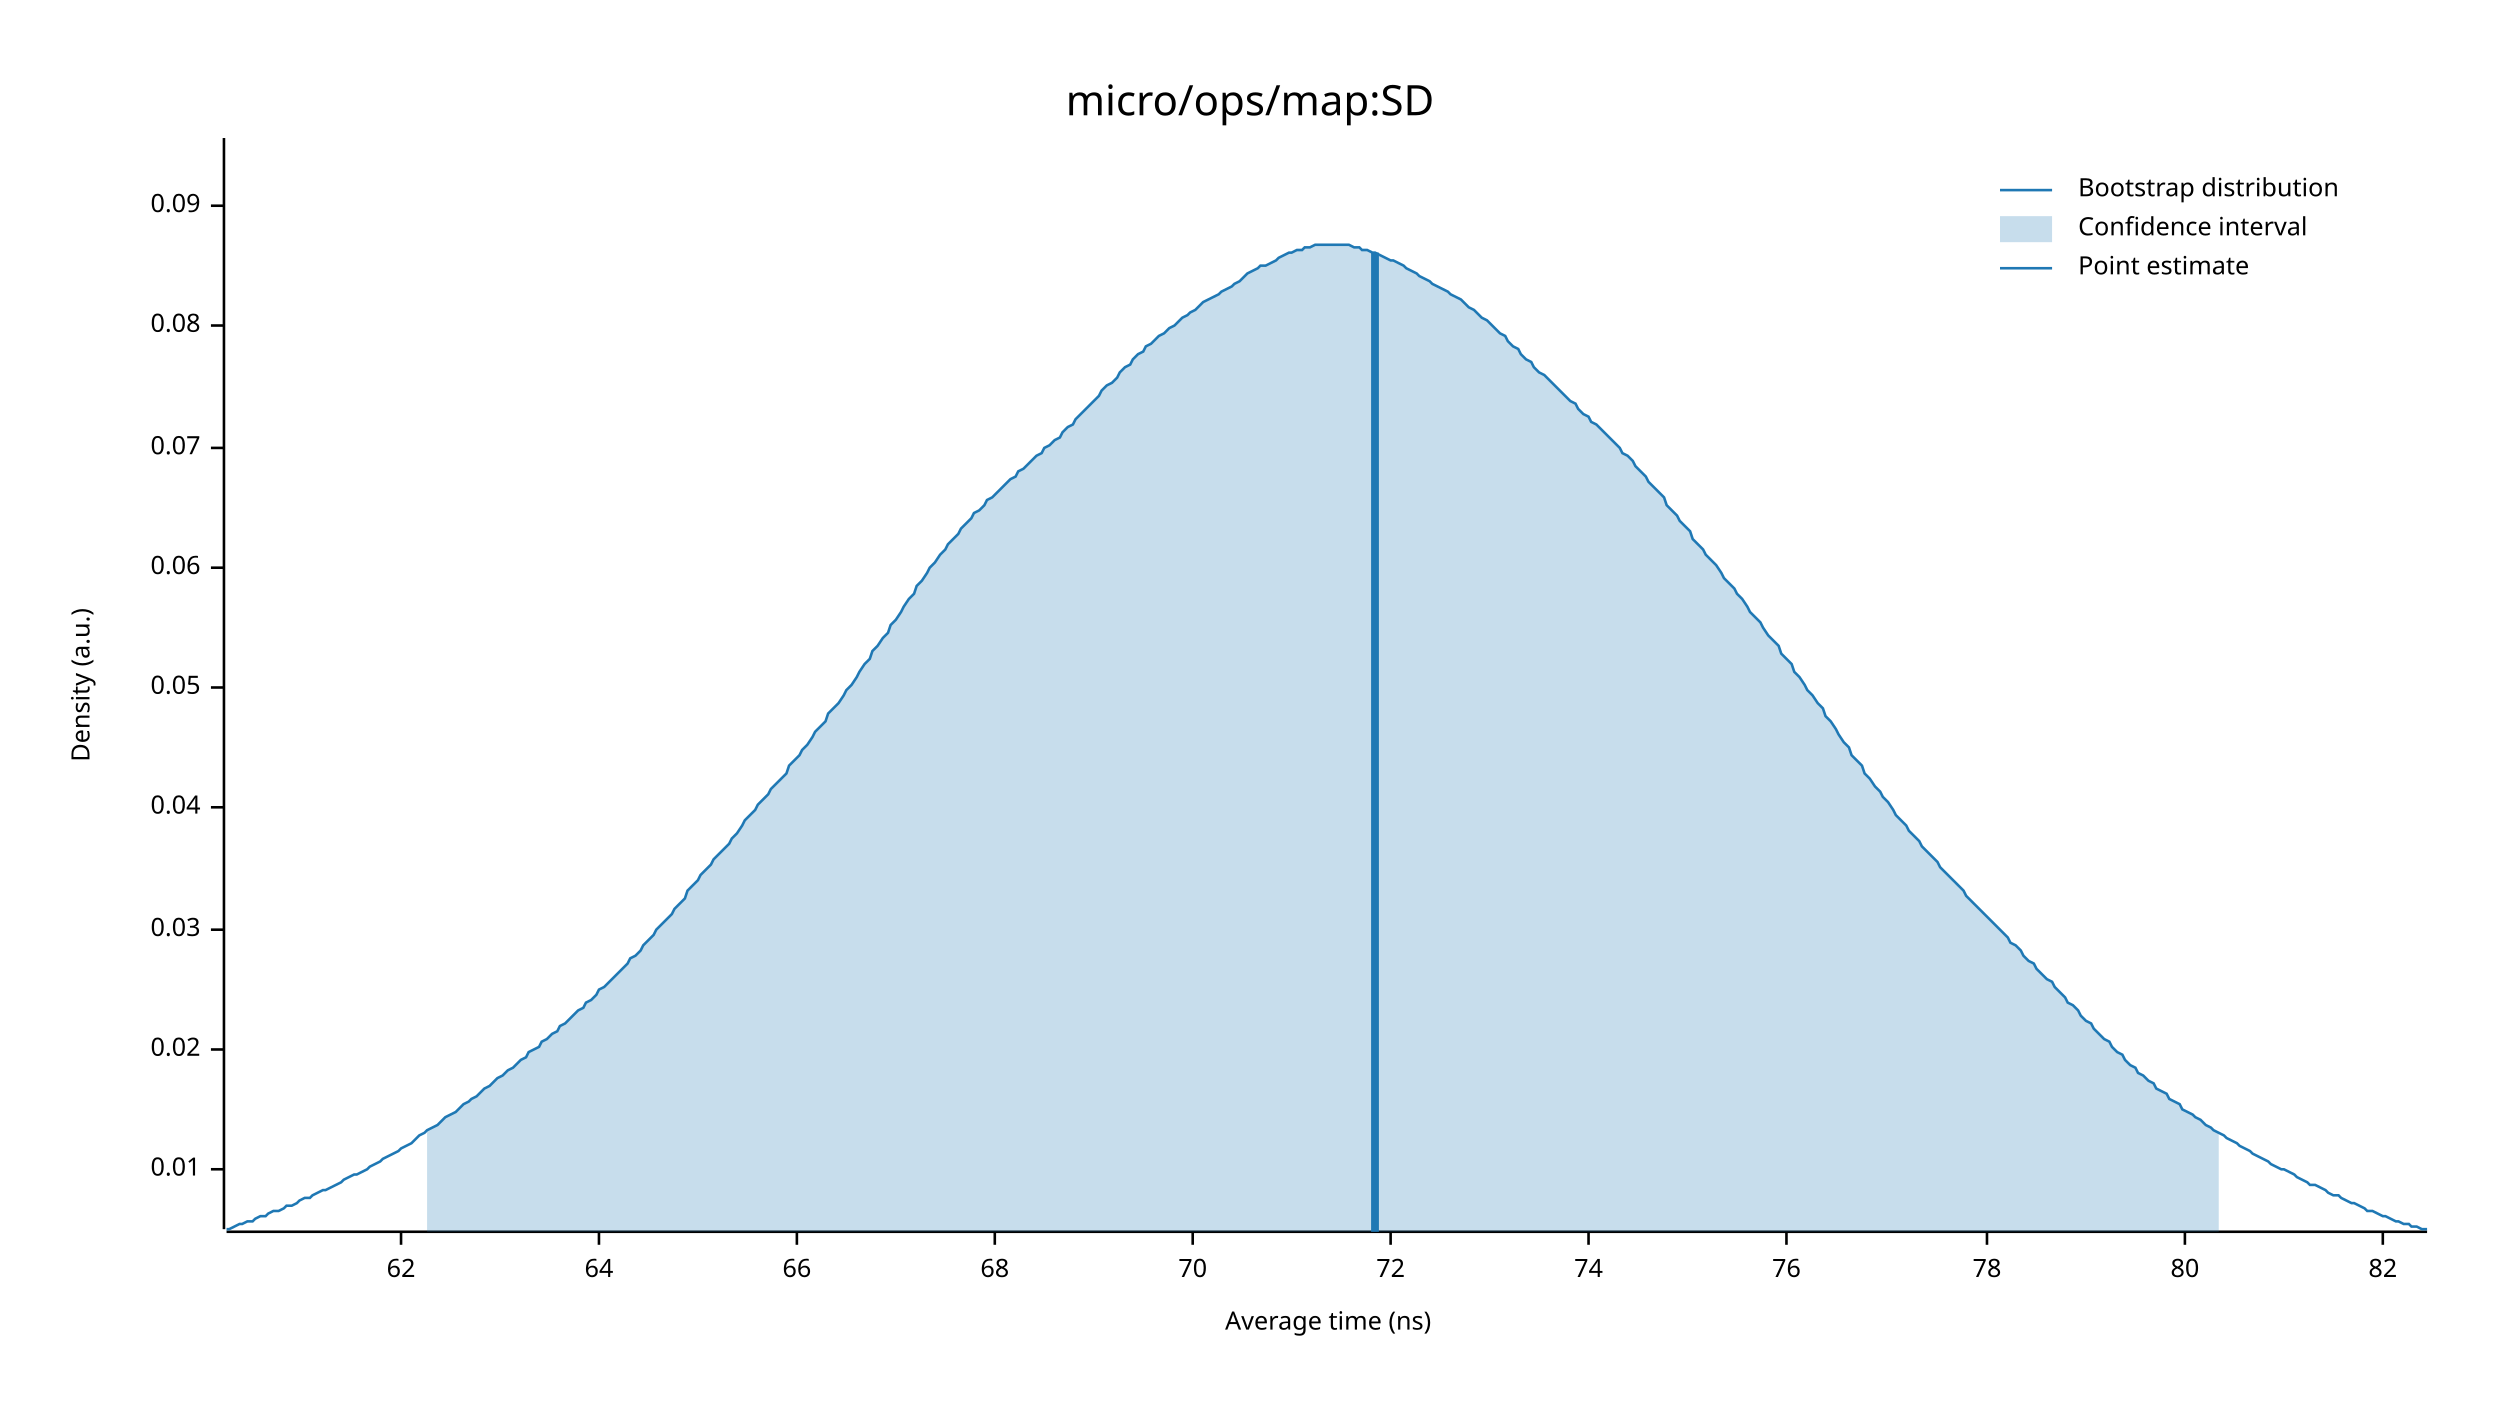
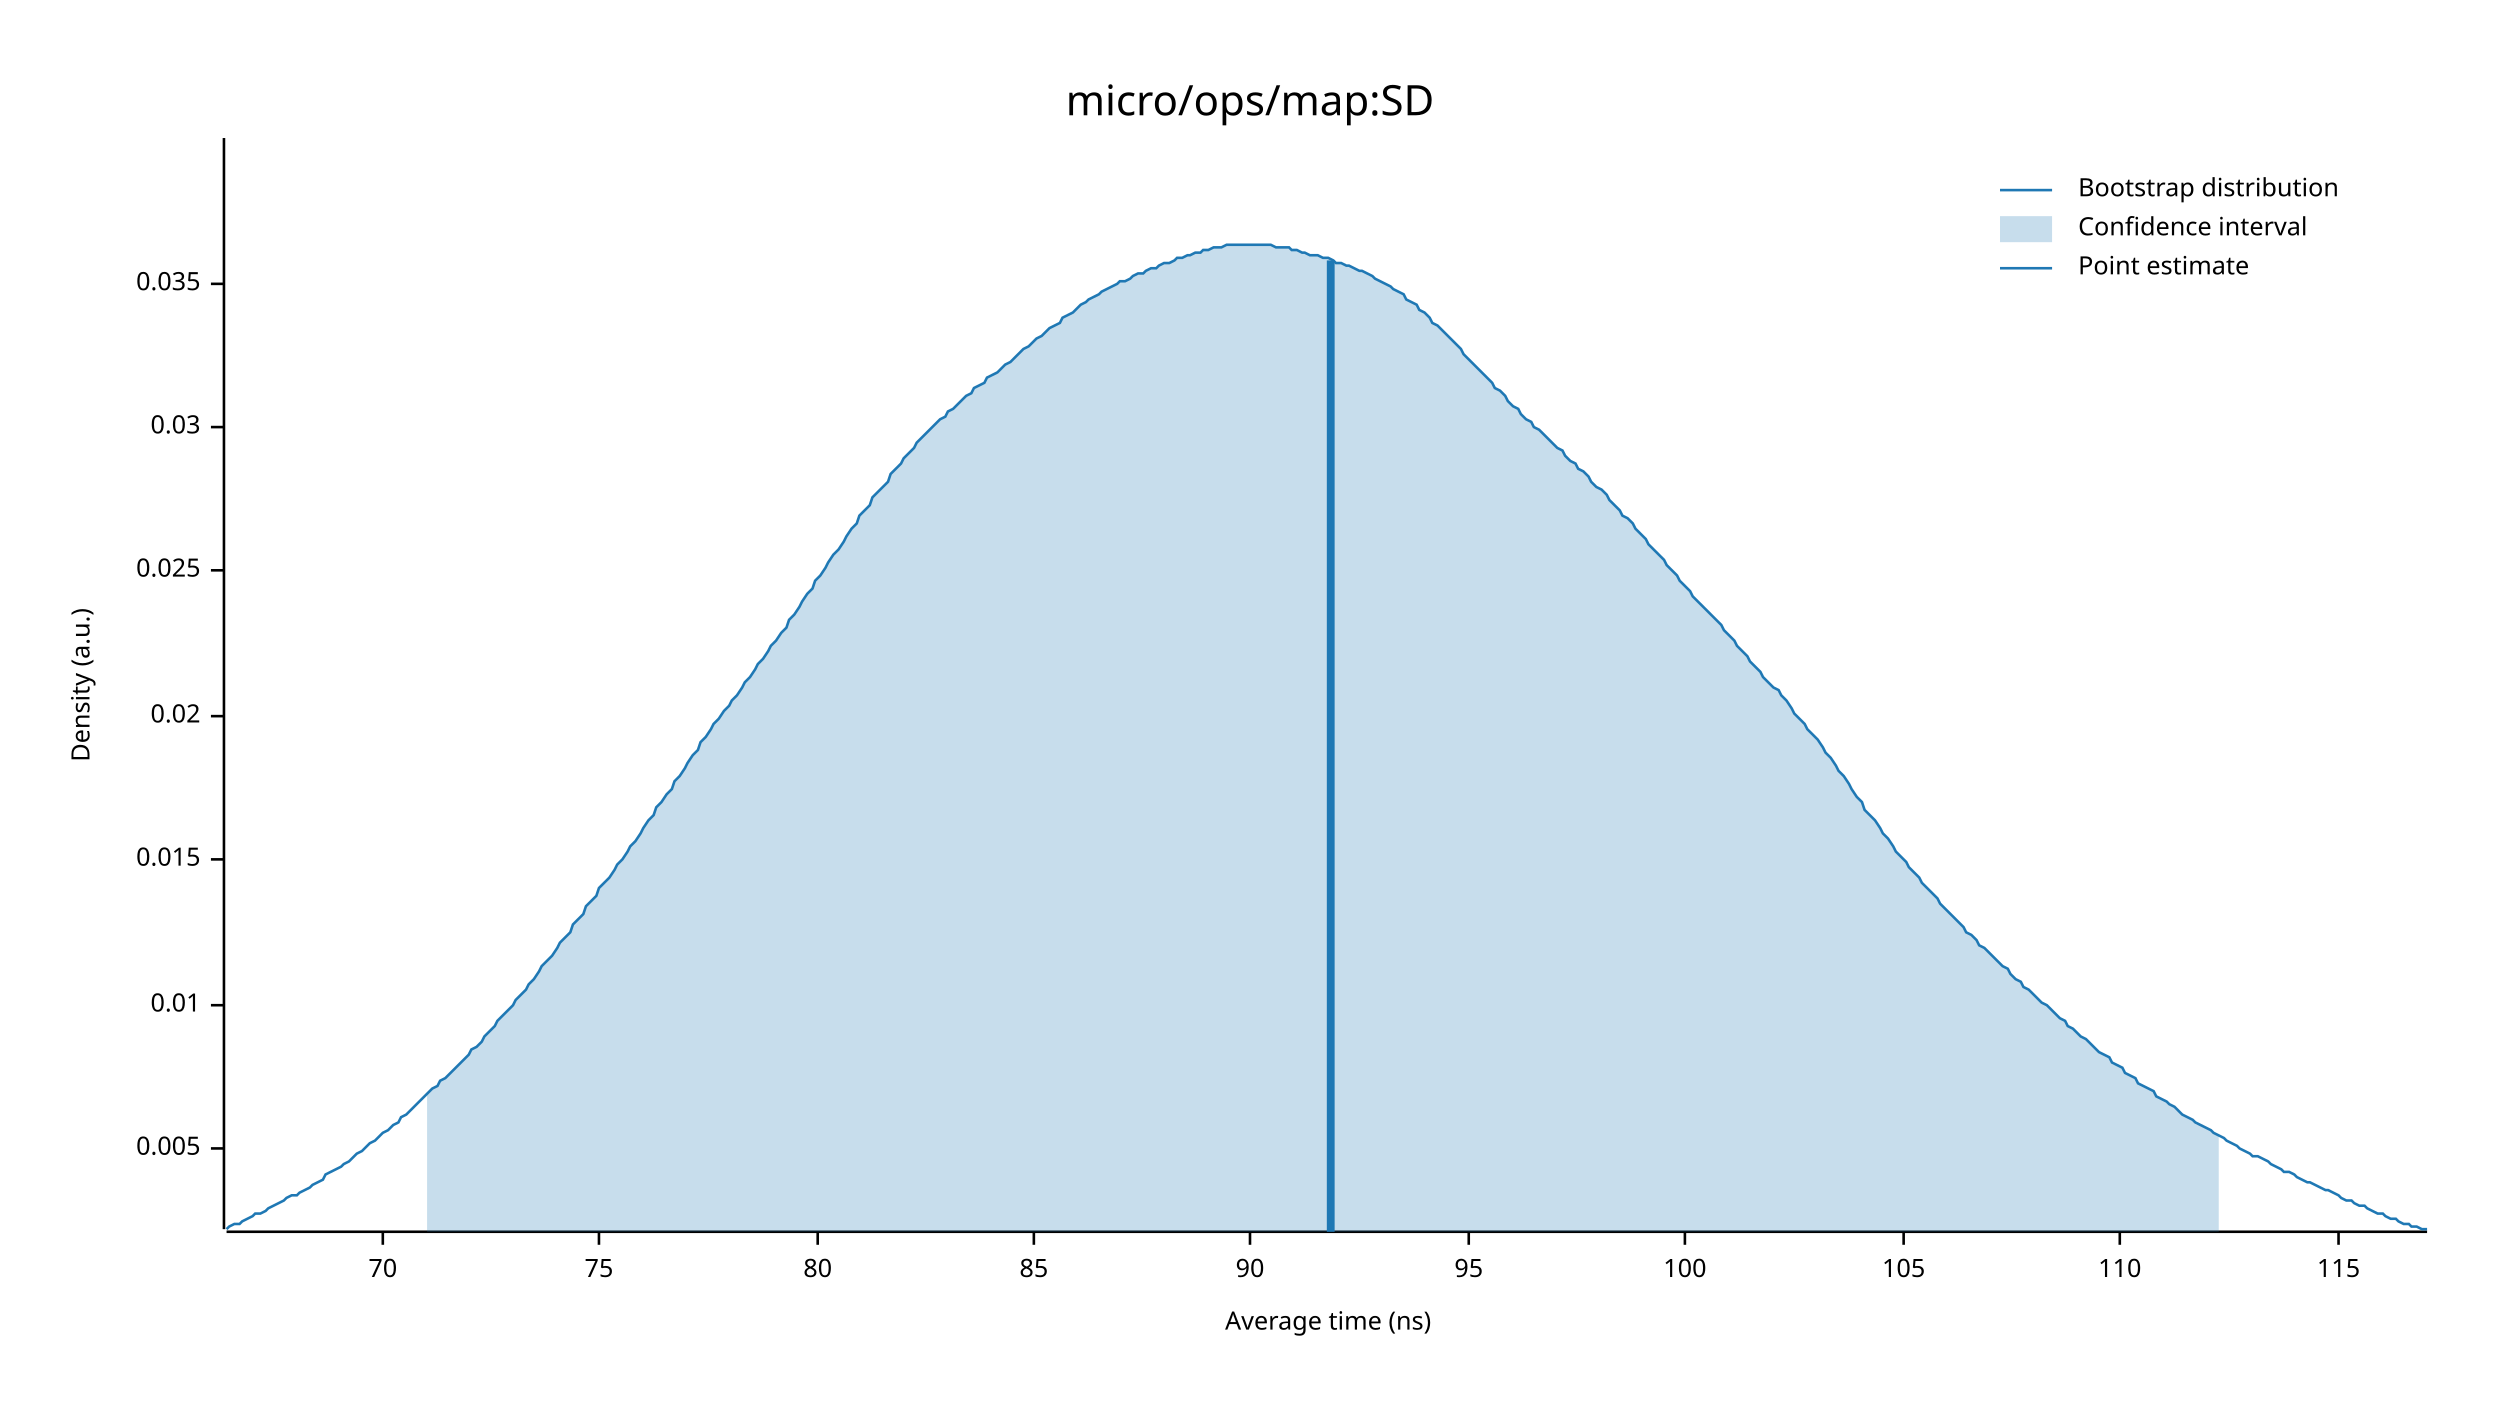
<svg xmlns="http://www.w3.org/2000/svg" width="960" height="540" viewBox="0 0 960 540">
  <text x="480" y="32" dy="0.76em" text-anchor="middle" font-family="sans-serif" font-size="16.129" opacity="1" fill="#000000">
micro/ops/map:SD
</text>
  <text x="27" y="263" dy="0.76em" text-anchor="middle" font-family="sans-serif" font-size="9.677" opacity="1" fill="#000000" transform="rotate(270, 27, 263)">
Density (a.u.)
</text>
  <text x="510" y="513" dy="-0.5ex" text-anchor="middle" font-family="sans-serif" font-size="9.677" opacity="1" fill="#000000">
Average time (ns)
</text>
  <polyline fill="none" opacity="1" stroke="#000000" stroke-width="1" points="86,53 86,472 " />
-   <text x="77" y="449" dy="0.5ex" text-anchor="end" font-family="sans-serif" font-size="9.677" opacity="1" fill="#000000">
+   <text x="77" y="441" dy="0.5ex" text-anchor="end" font-family="sans-serif" font-size="9.677" opacity="1" fill="#000000">
+ 0.005
+ </text>
+   <polyline fill="none" opacity="1" stroke="#000000" stroke-width="1" points="81,441 86,441 " />
+   <text x="77" y="386" dy="0.5ex" text-anchor="end" font-family="sans-serif" font-size="9.677" opacity="1" fill="#000000">
0.01
</text>
-   <polyline fill="none" opacity="1" stroke="#000000" stroke-width="1" points="81,449 86,449 " />
-   <text x="77" y="403" dy="0.5ex" text-anchor="end" font-family="sans-serif" font-size="9.677" opacity="1" fill="#000000">
+   <polyline fill="none" opacity="1" stroke="#000000" stroke-width="1" points="81,386 86,386 " />
+   <text x="77" y="330" dy="0.5ex" text-anchor="end" font-family="sans-serif" font-size="9.677" opacity="1" fill="#000000">
+ 0.015
+ </text>
+   <polyline fill="none" opacity="1" stroke="#000000" stroke-width="1" points="81,330 86,330 " />
+   <text x="77" y="275" dy="0.5ex" text-anchor="end" font-family="sans-serif" font-size="9.677" opacity="1" fill="#000000">
0.02
</text>
-   <polyline fill="none" opacity="1" stroke="#000000" stroke-width="1" points="81,403 86,403 " />
-   <text x="77" y="357" dy="0.5ex" text-anchor="end" font-family="sans-serif" font-size="9.677" opacity="1" fill="#000000">
+   <polyline fill="none" opacity="1" stroke="#000000" stroke-width="1" points="81,275 86,275 " />
+   <text x="77" y="219" dy="0.5ex" text-anchor="end" font-family="sans-serif" font-size="9.677" opacity="1" fill="#000000">
+ 0.025
+ </text>
+   <polyline fill="none" opacity="1" stroke="#000000" stroke-width="1" points="81,219 86,219 " />
+   <text x="77" y="164" dy="0.5ex" text-anchor="end" font-family="sans-serif" font-size="9.677" opacity="1" fill="#000000">
0.03
</text>
-   <polyline fill="none" opacity="1" stroke="#000000" stroke-width="1" points="81,357 86,357 " />
-   <text x="77" y="310" dy="0.5ex" text-anchor="end" font-family="sans-serif" font-size="9.677" opacity="1" fill="#000000">
- 0.04
+   <polyline fill="none" opacity="1" stroke="#000000" stroke-width="1" points="81,164 86,164 " />
+   <text x="77" y="109" dy="0.5ex" text-anchor="end" font-family="sans-serif" font-size="9.677" opacity="1" fill="#000000">
+ 0.035
</text>
-   <polyline fill="none" opacity="1" stroke="#000000" stroke-width="1" points="81,310 86,310 " />
-   <text x="77" y="264" dy="0.5ex" text-anchor="end" font-family="sans-serif" font-size="9.677" opacity="1" fill="#000000">
- 0.05
+   <polyline fill="none" opacity="1" stroke="#000000" stroke-width="1" points="81,109 86,109 " />
+   <polyline fill="none" opacity="1" stroke="#000000" stroke-width="1" points="87,473 932,473 " />
+   <text x="147" y="483" dy="0.76em" text-anchor="middle" font-family="sans-serif" font-size="9.677" opacity="1" fill="#000000">
+ 70
</text>
-   <polyline fill="none" opacity="1" stroke="#000000" stroke-width="1" points="81,264 86,264 " />
-   <text x="77" y="218" dy="0.5ex" text-anchor="end" font-family="sans-serif" font-size="9.677" opacity="1" fill="#000000">
- 0.06
- </text>
-   <polyline fill="none" opacity="1" stroke="#000000" stroke-width="1" points="81,218 86,218 " />
-   <text x="77" y="172" dy="0.5ex" text-anchor="end" font-family="sans-serif" font-size="9.677" opacity="1" fill="#000000">
- 0.07
- </text>
-   <polyline fill="none" opacity="1" stroke="#000000" stroke-width="1" points="81,172 86,172 " />
-   <text x="77" y="125" dy="0.5ex" text-anchor="end" font-family="sans-serif" font-size="9.677" opacity="1" fill="#000000">
- 0.08
- </text>
-   <polyline fill="none" opacity="1" stroke="#000000" stroke-width="1" points="81,125 86,125 " />
-   <text x="77" y="79" dy="0.5ex" text-anchor="end" font-family="sans-serif" font-size="9.677" opacity="1" fill="#000000">
- 0.09
- </text>
-   <polyline fill="none" opacity="1" stroke="#000000" stroke-width="1" points="81,79 86,79 " />
-   <polyline fill="none" opacity="1" stroke="#000000" stroke-width="1" points="87,473 932,473 " />
-   <text x="154" y="483" dy="0.76em" text-anchor="middle" font-family="sans-serif" font-size="9.677" opacity="1" fill="#000000">
- 62
- </text>
-   <polyline fill="none" opacity="1" stroke="#000000" stroke-width="1" points="154,473 154,478 " />
+   <polyline fill="none" opacity="1" stroke="#000000" stroke-width="1" points="147,473 147,478 " />
  <text x="230" y="483" dy="0.76em" text-anchor="middle" font-family="sans-serif" font-size="9.677" opacity="1" fill="#000000">
- 64
+ 75
</text>
  <polyline fill="none" opacity="1" stroke="#000000" stroke-width="1" points="230,473 230,478 " />
-   <text x="306" y="483" dy="0.76em" text-anchor="middle" font-family="sans-serif" font-size="9.677" opacity="1" fill="#000000">
- 66
- </text>
-   <polyline fill="none" opacity="1" stroke="#000000" stroke-width="1" points="306,473 306,478 " />
-   <text x="382" y="483" dy="0.76em" text-anchor="middle" font-family="sans-serif" font-size="9.677" opacity="1" fill="#000000">
- 68
- </text>
-   <polyline fill="none" opacity="1" stroke="#000000" stroke-width="1" points="382,473 382,478 " />
-   <text x="458" y="483" dy="0.76em" text-anchor="middle" font-family="sans-serif" font-size="9.677" opacity="1" fill="#000000">
- 70
- </text>
-   <polyline fill="none" opacity="1" stroke="#000000" stroke-width="1" points="458,473 458,478 " />
-   <text x="534" y="483" dy="0.76em" text-anchor="middle" font-family="sans-serif" font-size="9.677" opacity="1" fill="#000000">
- 72
- </text>
-   <polyline fill="none" opacity="1" stroke="#000000" stroke-width="1" points="534,473 534,478 " />
-   <text x="610" y="483" dy="0.76em" text-anchor="middle" font-family="sans-serif" font-size="9.677" opacity="1" fill="#000000">
- 74
- </text>
-   <polyline fill="none" opacity="1" stroke="#000000" stroke-width="1" points="610,473 610,478 " />
-   <text x="686" y="483" dy="0.76em" text-anchor="middle" font-family="sans-serif" font-size="9.677" opacity="1" fill="#000000">
- 76
- </text>
-   <polyline fill="none" opacity="1" stroke="#000000" stroke-width="1" points="686,473 686,478 " />
-   <text x="763" y="483" dy="0.76em" text-anchor="middle" font-family="sans-serif" font-size="9.677" opacity="1" fill="#000000">
- 78
- </text>
-   <polyline fill="none" opacity="1" stroke="#000000" stroke-width="1" points="763,473 763,478 " />
-   <text x="839" y="483" dy="0.76em" text-anchor="middle" font-family="sans-serif" font-size="9.677" opacity="1" fill="#000000">
+   <text x="314" y="483" dy="0.76em" text-anchor="middle" font-family="sans-serif" font-size="9.677" opacity="1" fill="#000000">
80
</text>
-   <polyline fill="none" opacity="1" stroke="#000000" stroke-width="1" points="839,473 839,478 " />
-   <text x="915" y="483" dy="0.76em" text-anchor="middle" font-family="sans-serif" font-size="9.677" opacity="1" fill="#000000">
- 82
+   <polyline fill="none" opacity="1" stroke="#000000" stroke-width="1" points="314,473 314,478 " />
+   <text x="397" y="483" dy="0.76em" text-anchor="middle" font-family="sans-serif" font-size="9.677" opacity="1" fill="#000000">
+ 85
</text>
-   <polyline fill="none" opacity="1" stroke="#000000" stroke-width="1" points="915,473 915,478 " />
-   <polyline fill="none" opacity="1" stroke="#1F78B4" stroke-width="1" points="87,472 88,472 90,471 92,470 93,470 95,469 97,469 98,468 100,467 102,467 103,466 105,465 107,465 109,464 110,463 112,463 114,462 115,461 117,460 119,460 120,459 122,458 124,457 125,457 127,456 129,455 131,454 132,453 134,452 136,451 137,451 139,450 141,449 142,448 144,447 146,446 147,445 149,444 151,443 153,442 154,441 156,440 158,439 159,438 161,436 163,435 164,434 166,433 168,432 169,431 171,429 173,428 175,427 176,426 178,424 180,423 181,422 183,421 185,419 186,418 188,417 190,415 191,414 193,413 195,411 197,410 198,409 200,407 202,406 203,404 205,403 207,402 208,400 210,399 212,397 214,396 215,394 217,393 219,391 220,390 222,388 224,387 225,385 227,384 229,382 230,380 232,379 234,377 236,375 237,374 239,372 241,370 242,368 244,367 246,365 247,363 249,361 251,359 252,357 254,355 256,353 258,351 259,349 261,347 263,345 264,342 266,340 268,338 269,336 271,334 273,332 274,330 276,328 278,326 280,324 281,322 283,320 285,317 286,315 288,313 290,311 291,309 293,307 295,305 296,303 298,301 300,299 302,297 303,294 305,292 307,290 308,288 310,286 312,283 313,281 315,279 317,277 318,274 320,272 322,270 324,267 325,265 327,263 329,260 330,258 332,255 334,253 335,250 337,248 339,245 341,243 342,240 344,238 346,235 347,233 349,230 351,228 352,225 354,223 356,220 357,218 359,216 361,213 363,211 364,209 366,207 368,205 369,203 371,201 373,199 374,197 376,196 378,194 379,192 381,191 383,189 385,187 386,186 388,184 390,183 391,181 393,180 395,178 396,177 398,175 400,174 401,172 403,171 405,169 407,168 408,166 410,164 412,163 413,161 415,159 417,157 418,156 420,154 422,152 423,150 425,148 427,147 429,145 430,143 432,141 434,140 435,138 437,136 439,135 440,133 442,132 444,130 445,129 447,128 449,126 451,125 452,124 454,122 456,121 457,120 459,119 461,117 462,116 464,115 466,114 468,113 469,112 471,111 473,110 474,109 476,108 478,106 479,105 481,104 483,103 484,102 486,102 488,101 490,100 491,99 493,98 495,97 496,97 498,96 500,96 501,95 503,95 505,94 506,94 508,94 510,94 512,94 513,94 515,94 517,94 518,94 520,95 522,95 523,96 525,96 527,97 528,97 530,98 532,99 534,100 535,100 537,101 539,102 540,103 542,104 544,105 545,106 547,107 549,108 550,109 552,110 554,111 556,112 557,113 559,114 561,115 562,116 564,118 566,119 567,120 569,122 571,123 573,125 574,126 576,128 578,129 579,131 581,133 583,134 584,136 586,138 588,139 589,141 591,143 593,144 595,146 596,147 598,149 600,151 601,152 603,154 605,155 606,157 608,159 610,160 611,162 613,163 615,165 617,167 618,168 620,170 622,172 623,174 625,175 627,177 628,179 630,181 632,183 633,185 635,187 637,189 639,191 640,194 642,196 644,198 645,200 647,202 649,204 650,207 652,209 654,211 655,213 657,215 659,217 661,220 662,222 664,224 666,226 667,228 669,230 671,233 672,235 674,237 676,239 677,241 679,244 681,246 683,248 684,251 686,253 688,255 689,258 691,260 693,263 694,265 696,267 698,270 700,272 701,275 703,277 705,280 706,282 708,285 710,287 711,290 713,292 715,294 716,297 718,299 720,302 722,304 723,306 725,308 727,311 728,313 730,315 732,317 733,319 735,321 737,323 738,325 740,327 742,329 744,331 745,333 747,335 749,337 750,338 752,340 754,342 755,344 757,346 759,348 760,349 762,351 764,353 766,355 767,356 769,358 771,360 772,362 774,363 776,365 777,367 779,369 781,370 782,372 784,374 786,376 788,377 789,379 791,381 793,383 794,385 796,386 798,388 799,390 801,392 803,393 804,395 806,397 808,399 810,400 811,402 813,404 815,405 816,407 818,409 820,410 821,412 823,413 825,415 827,416 828,418 830,419 832,420 833,422 835,423 837,424 838,426 840,427 842,428 843,429 845,430 847,432 849,433 850,434 852,435 854,436 855,437 857,438 859,439 860,440 862,441 864,442 865,443 867,444 869,445 871,446 872,447 874,448 876,449 877,449 879,450 881,451 882,452 884,453 886,454 887,455 889,455 891,456 893,457 894,458 896,459 898,459 899,460 901,461 903,462 904,462 906,463 908,464 909,465 911,465 913,466 915,467 916,467 918,468 920,469 921,469 923,470 925,470 926,471 928,471 930,472 932,472 " />
-   <polygon opacity="0.25" fill="#1F78B4" points="164,434 166,433 168,432 169,431 171,429 173,428 175,427 176,426 178,424 180,423 181,422 183,421 185,419 186,418 188,417 190,415 191,414 193,413 195,411 197,410 198,409 200,407 202,406 203,404 205,403 207,402 208,400 210,399 212,397 214,396 215,394 217,393 219,391 220,390 222,388 224,387 225,385 227,384 229,382 230,380 232,379 234,377 236,375 237,374 239,372 241,370 242,368 244,367 246,365 247,363 249,361 251,359 252,357 254,355 256,353 258,351 259,349 261,347 263,345 264,342 266,340 268,338 269,336 271,334 273,332 274,330 276,328 278,326 280,324 281,322 283,320 285,317 286,315 288,313 290,311 291,309 293,307 295,305 296,303 298,301 300,299 302,297 303,294 305,292 307,290 308,288 310,286 312,283 313,281 315,279 317,277 318,274 320,272 322,270 324,267 325,265 327,263 329,260 330,258 332,255 334,253 335,250 337,248 339,245 341,243 342,240 344,238 346,235 347,233 349,230 351,228 352,225 354,223 356,220 357,218 359,216 361,213 363,211 364,209 366,207 368,205 369,203 371,201 373,199 374,197 376,196 378,194 379,192 381,191 383,189 385,187 386,186 388,184 390,183 391,181 393,180 395,178 396,177 398,175 400,174 401,172 403,171 405,169 407,168 408,166 410,164 412,163 413,161 415,159 417,157 418,156 420,154 422,152 423,150 425,148 427,147 429,145 430,143 432,141 434,140 435,138 437,136 439,135 440,133 442,132 444,130 445,129 447,128 449,126 451,125 452,124 454,122 456,121 457,120 459,119 461,117 462,116 464,115 466,114 468,113 469,112 471,111 473,110 474,109 476,108 478,106 479,105 481,104 483,103 484,102 486,102 488,101 490,100 491,99 493,98 495,97 496,97 498,96 500,96 501,95 503,95 505,94 506,94 508,94 510,94 512,94 513,94 515,94 517,94 518,94 520,95 522,95 523,96 525,96 527,97 528,97 530,98 532,99 534,100 535,100 537,101 539,102 540,103 542,104 544,105 545,106 547,107 549,108 550,109 552,110 554,111 556,112 557,113 559,114 561,115 562,116 564,118 566,119 567,120 569,122 571,123 573,125 574,126 576,128 578,129 579,131 581,133 583,134 584,136 586,138 588,139 589,141 591,143 593,144 595,146 596,147 598,149 600,151 601,152 603,154 605,155 606,157 608,159 610,160 611,162 613,163 615,165 617,167 618,168 620,170 622,172 623,174 625,175 627,177 628,179 630,181 632,183 633,185 635,187 637,189 639,191 640,194 642,196 644,198 645,200 647,202 649,204 650,207 652,209 654,211 655,213 657,215 659,217 661,220 662,222 664,224 666,226 667,228 669,230 671,233 672,235 674,237 676,239 677,241 679,244 681,246 683,248 684,251 686,253 688,255 689,258 691,260 693,263 694,265 696,267 698,270 700,272 701,275 703,277 705,280 706,282 708,285 710,287 711,290 713,292 715,294 716,297 718,299 720,302 722,304 723,306 725,308 727,311 728,313 730,315 732,317 733,319 735,321 737,323 738,325 740,327 742,329 744,331 745,333 747,335 749,337 750,338 752,340 754,342 755,344 757,346 759,348 760,349 762,351 764,353 766,355 767,356 769,358 771,360 772,362 774,363 776,365 777,367 779,369 781,370 782,372 784,374 786,376 788,377 789,379 791,381 793,383 794,385 796,386 798,388 799,390 801,392 803,393 804,395 806,397 808,399 810,400 811,402 813,404 815,405 816,407 818,409 820,410 821,412 823,413 825,415 827,416 828,418 830,419 832,420 833,422 835,423 837,424 838,426 840,427 842,428 843,429 845,430 847,432 849,433 850,434 852,435 852,473 164,473 " />
-   <polyline fill="none" opacity="1" stroke="#1F78B4" stroke-width="3" points="528,473 528,97 " />
+   <polyline fill="none" opacity="1" stroke="#000000" stroke-width="1" points="397,473 397,478 " />
+   <text x="480" y="483" dy="0.76em" text-anchor="middle" font-family="sans-serif" font-size="9.677" opacity="1" fill="#000000">
+ 90
+ </text>
+   <polyline fill="none" opacity="1" stroke="#000000" stroke-width="1" points="480,473 480,478 " />
+   <text x="564" y="483" dy="0.76em" text-anchor="middle" font-family="sans-serif" font-size="9.677" opacity="1" fill="#000000">
+ 95
+ </text>
+   <polyline fill="none" opacity="1" stroke="#000000" stroke-width="1" points="564,473 564,478 " />
+   <text x="647" y="483" dy="0.76em" text-anchor="middle" font-family="sans-serif" font-size="9.677" opacity="1" fill="#000000">
+ 100
+ </text>
+   <polyline fill="none" opacity="1" stroke="#000000" stroke-width="1" points="647,473 647,478 " />
+   <text x="731" y="483" dy="0.76em" text-anchor="middle" font-family="sans-serif" font-size="9.677" opacity="1" fill="#000000">
+ 105
+ </text>
+   <polyline fill="none" opacity="1" stroke="#000000" stroke-width="1" points="731,473 731,478 " />
+   <text x="814" y="483" dy="0.76em" text-anchor="middle" font-family="sans-serif" font-size="9.677" opacity="1" fill="#000000">
+ 110
+ </text>
+   <polyline fill="none" opacity="1" stroke="#000000" stroke-width="1" points="814,473 814,478 " />
+   <text x="898" y="483" dy="0.76em" text-anchor="middle" font-family="sans-serif" font-size="9.677" opacity="1" fill="#000000">
+ 115
+ </text>
+   <polyline fill="none" opacity="1" stroke="#000000" stroke-width="1" points="898,473 898,478 " />
+   <polyline fill="none" opacity="1" stroke="#1F78B4" stroke-width="1" points="87,472 88,471 90,470 92,470 93,469 95,468 97,467 98,466 100,466 102,465 103,464 105,463 107,462 109,461 110,460 112,459 114,459 115,458 117,457 119,456 120,455 122,454 124,453 125,451 127,450 129,449 131,448 132,447 134,446 136,444 137,443 139,442 141,440 142,439 144,438 146,436 147,435 149,434 151,432 153,431 154,429 156,428 158,426 159,425 161,423 163,421 164,420 166,418 168,417 169,415 171,414 173,412 175,410 176,409 178,407 180,405 181,403 183,402 185,400 186,398 188,396 190,394 191,392 193,390 195,388 197,386 198,384 200,382 202,380 203,378 205,376 207,373 208,371 210,369 212,367 214,364 215,362 217,360 219,358 220,355 222,353 224,351 225,348 227,346 229,344 230,341 232,339 234,337 236,334 237,332 239,330 241,327 242,325 244,323 246,320 247,318 249,315 251,313 252,310 254,308 256,305 258,303 259,300 261,298 263,295 264,293 266,290 268,288 269,285 271,283 273,280 274,278 276,276 278,273 280,271 281,269 283,267 285,264 286,262 288,260 290,257 291,255 293,253 295,250 296,248 298,246 300,243 302,241 303,238 305,236 307,233 308,231 310,228 312,226 313,223 315,221 317,218 318,216 320,213 322,211 324,208 325,206 327,203 329,201 330,198 332,196 334,194 335,191 337,189 339,187 341,185 342,182 344,180 346,178 347,176 349,174 351,172 352,170 354,168 356,166 357,165 359,163 361,161 363,160 364,158 366,157 368,155 369,154 371,152 373,151 374,149 376,148 378,147 379,145 381,144 383,143 385,141 386,140 388,139 390,137 391,136 393,134 395,133 396,132 398,130 400,129 401,128 403,126 405,125 407,124 408,122 410,121 412,120 413,119 415,117 417,116 418,115 420,114 422,113 423,112 425,111 427,110 429,109 430,108 432,108 434,107 435,106 437,105 439,105 440,104 442,103 444,103 445,102 447,101 449,101 451,100 452,99 454,99 456,98 457,98 459,97 461,97 462,96 464,96 466,95 468,95 469,95 471,94 473,94 474,94 476,94 478,94 479,94 481,94 483,94 484,94 486,94 488,94 490,95 491,95 493,95 495,95 496,96 498,96 500,97 501,97 503,98 505,98 506,98 508,99 510,99 512,100 513,101 515,101 517,102 518,102 520,103 522,104 523,104 525,105 527,106 528,107 530,108 532,109 534,110 535,111 537,112 539,113 540,115 542,116 544,117 545,119 547,120 549,122 550,124 552,125 554,127 556,129 557,130 559,132 561,134 562,136 564,138 566,140 567,141 569,143 571,145 573,147 574,149 576,150 578,152 579,154 581,156 583,157 584,159 586,161 588,162 589,164 591,165 593,167 595,169 596,170 598,172 600,173 601,175 603,177 605,178 606,180 608,181 610,183 611,185 613,187 615,188 617,190 618,192 620,194 622,196 623,198 625,199 627,201 628,203 630,205 632,207 633,209 635,211 637,213 639,215 640,217 642,219 644,221 645,223 647,225 649,227 650,229 652,231 654,233 655,234 657,236 659,238 661,240 662,242 664,244 666,246 667,248 669,250 671,252 672,254 674,256 676,258 677,260 679,262 681,264 683,265 684,267 686,269 688,272 689,274 691,276 693,278 694,280 696,282 698,284 700,287 701,289 703,291 705,294 706,296 708,298 710,301 711,303 713,306 715,308 716,311 718,313 720,315 722,318 723,320 725,322 727,325 728,327 730,329 732,331 733,333 735,335 737,337 738,339 740,341 742,343 744,345 745,347 747,349 749,351 750,352 752,354 754,356 755,358 757,359 759,361 760,363 762,364 764,366 766,368 767,369 769,371 771,372 772,374 774,376 776,377 777,379 779,380 781,382 782,383 784,385 786,386 788,388 789,389 791,391 793,392 794,394 796,395 798,397 799,398 801,399 803,401 804,402 806,404 808,405 810,406 811,408 813,409 815,410 816,412 818,413 820,414 821,416 823,417 825,418 827,419 828,421 830,422 832,423 833,424 835,425 837,427 838,428 840,429 842,430 843,431 845,432 847,433 849,434 850,435 852,436 854,437 855,438 857,439 859,440 860,441 862,442 864,443 865,444 867,444 869,445 871,446 872,447 874,448 876,449 877,450 879,450 881,451 882,452 884,453 886,454 887,454 889,455 891,456 893,457 894,457 896,458 898,459 899,460 901,461 903,461 904,462 906,463 908,463 909,464 911,465 913,466 915,466 916,467 918,468 920,468 921,469 923,470 925,470 926,471 928,471 930,472 932,472 " />
+   <polygon opacity="0.25" fill="#1F78B4" points="164,420 166,418 168,417 169,415 171,414 173,412 175,410 176,409 178,407 180,405 181,403 183,402 185,400 186,398 188,396 190,394 191,392 193,390 195,388 197,386 198,384 200,382 202,380 203,378 205,376 207,373 208,371 210,369 212,367 214,364 215,362 217,360 219,358 220,355 222,353 224,351 225,348 227,346 229,344 230,341 232,339 234,337 236,334 237,332 239,330 241,327 242,325 244,323 246,320 247,318 249,315 251,313 252,310 254,308 256,305 258,303 259,300 261,298 263,295 264,293 266,290 268,288 269,285 271,283 273,280 274,278 276,276 278,273 280,271 281,269 283,267 285,264 286,262 288,260 290,257 291,255 293,253 295,250 296,248 298,246 300,243 302,241 303,238 305,236 307,233 308,231 310,228 312,226 313,223 315,221 317,218 318,216 320,213 322,211 324,208 325,206 327,203 329,201 330,198 332,196 334,194 335,191 337,189 339,187 341,185 342,182 344,180 346,178 347,176 349,174 351,172 352,170 354,168 356,166 357,165 359,163 361,161 363,160 364,158 366,157 368,155 369,154 371,152 373,151 374,149 376,148 378,147 379,145 381,144 383,143 385,141 386,140 388,139 390,137 391,136 393,134 395,133 396,132 398,130 400,129 401,128 403,126 405,125 407,124 408,122 410,121 412,120 413,119 415,117 417,116 418,115 420,114 422,113 423,112 425,111 427,110 429,109 430,108 432,108 434,107 435,106 437,105 439,105 440,104 442,103 444,103 445,102 447,101 449,101 451,100 452,99 454,99 456,98 457,98 459,97 461,97 462,96 464,96 466,95 468,95 469,95 471,94 473,94 474,94 476,94 478,94 479,94 481,94 483,94 484,94 486,94 488,94 490,95 491,95 493,95 495,95 496,96 498,96 500,97 501,97 503,98 505,98 506,98 508,99 510,99 512,100 513,101 515,101 517,102 518,102 520,103 522,104 523,104 525,105 527,106 528,107 530,108 532,109 534,110 535,111 537,112 539,113 540,115 542,116 544,117 545,119 547,120 549,122 550,124 552,125 554,127 556,129 557,130 559,132 561,134 562,136 564,138 566,140 567,141 569,143 571,145 573,147 574,149 576,150 578,152 579,154 581,156 583,157 584,159 586,161 588,162 589,164 591,165 593,167 595,169 596,170 598,172 600,173 601,175 603,177 605,178 606,180 608,181 610,183 611,185 613,187 615,188 617,190 618,192 620,194 622,196 623,198 625,199 627,201 628,203 630,205 632,207 633,209 635,211 637,213 639,215 640,217 642,219 644,221 645,223 647,225 649,227 650,229 652,231 654,233 655,234 657,236 659,238 661,240 662,242 664,244 666,246 667,248 669,250 671,252 672,254 674,256 676,258 677,260 679,262 681,264 683,265 684,267 686,269 688,272 689,274 691,276 693,278 694,280 696,282 698,284 700,287 701,289 703,291 705,294 706,296 708,298 710,301 711,303 713,306 715,308 716,311 718,313 720,315 722,318 723,320 725,322 727,325 728,327 730,329 732,331 733,333 735,335 737,337 738,339 740,341 742,343 744,345 745,347 747,349 749,351 750,352 752,354 754,356 755,358 757,359 759,361 760,363 762,364 764,366 766,368 767,369 769,371 771,372 772,374 774,376 776,377 777,379 779,380 781,382 782,383 784,385 786,386 788,388 789,389 791,391 793,392 794,394 796,395 798,397 799,398 801,399 803,401 804,402 806,404 808,405 810,406 811,408 813,409 815,410 816,412 818,413 820,414 821,416 823,417 825,418 827,419 828,421 830,422 832,423 833,424 835,425 837,427 838,428 840,429 842,430 843,431 845,432 847,433 849,434 850,435 852,436 852,473 164,473 " />
+   <polyline fill="none" opacity="1" stroke="#1F78B4" stroke-width="3" points="511,473 511,100 " />
  <text x="798" y="68" dy="0.76em" text-anchor="start" font-family="sans-serif" font-size="9.677" opacity="1" fill="#000000">
Bootstrap distribution
</text>
  <text x="798" y="83" dy="0.76em" text-anchor="start" font-family="sans-serif" font-size="9.677" opacity="1" fill="#000000">
Confidence interval
</text>
  <text x="798" y="98" dy="0.76em" text-anchor="start" font-family="sans-serif" font-size="9.677" opacity="1" fill="#000000">
Point estimate
</text>
  <polyline fill="none" opacity="1" stroke="#1F78B4" stroke-width="1" points="768,73 788,73 " />
  <rect x="768" y="83" width="20" height="10" opacity="0.25" fill="#1F78B4" stroke="none" />
  <polyline fill="none" opacity="1" stroke="#1F78B4" stroke-width="1" points="768,103 788,103 " />
</svg>
